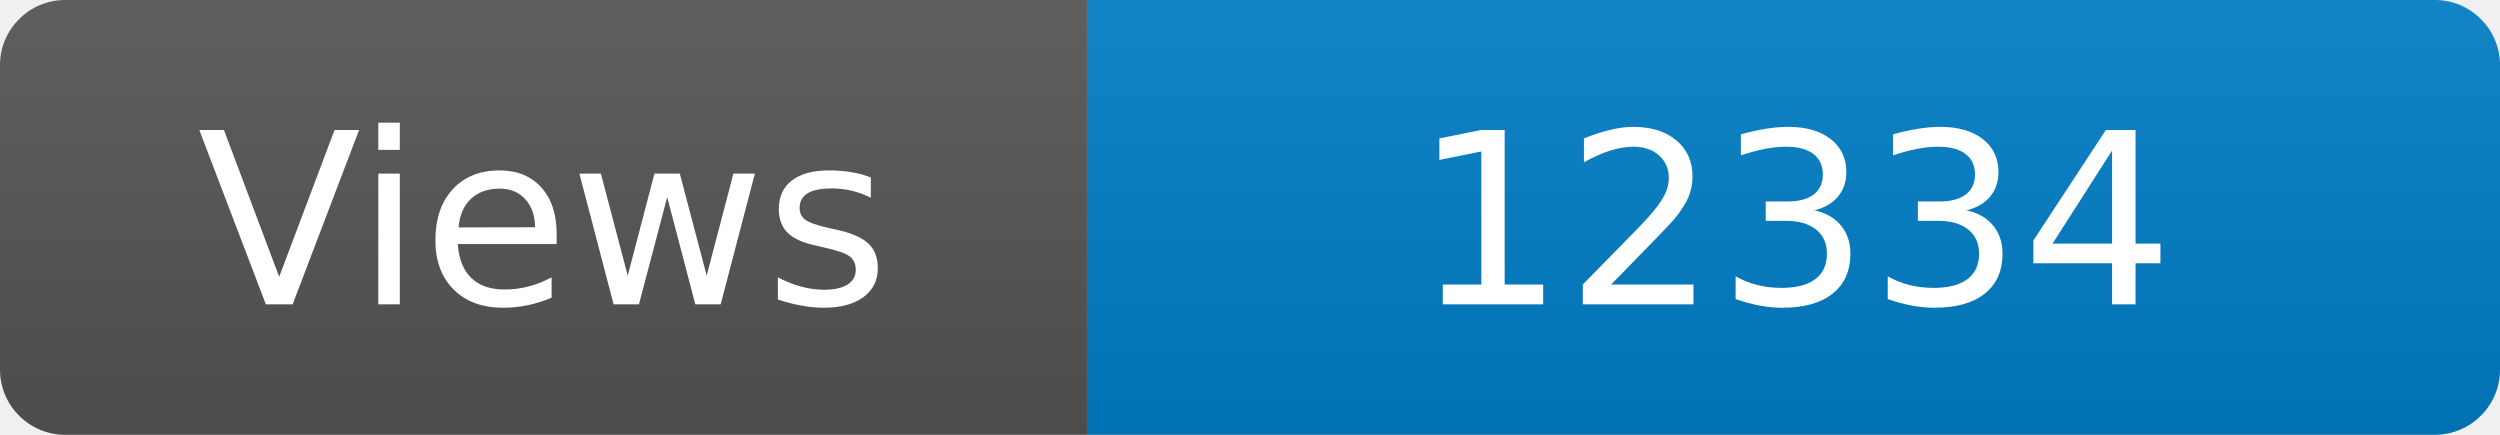
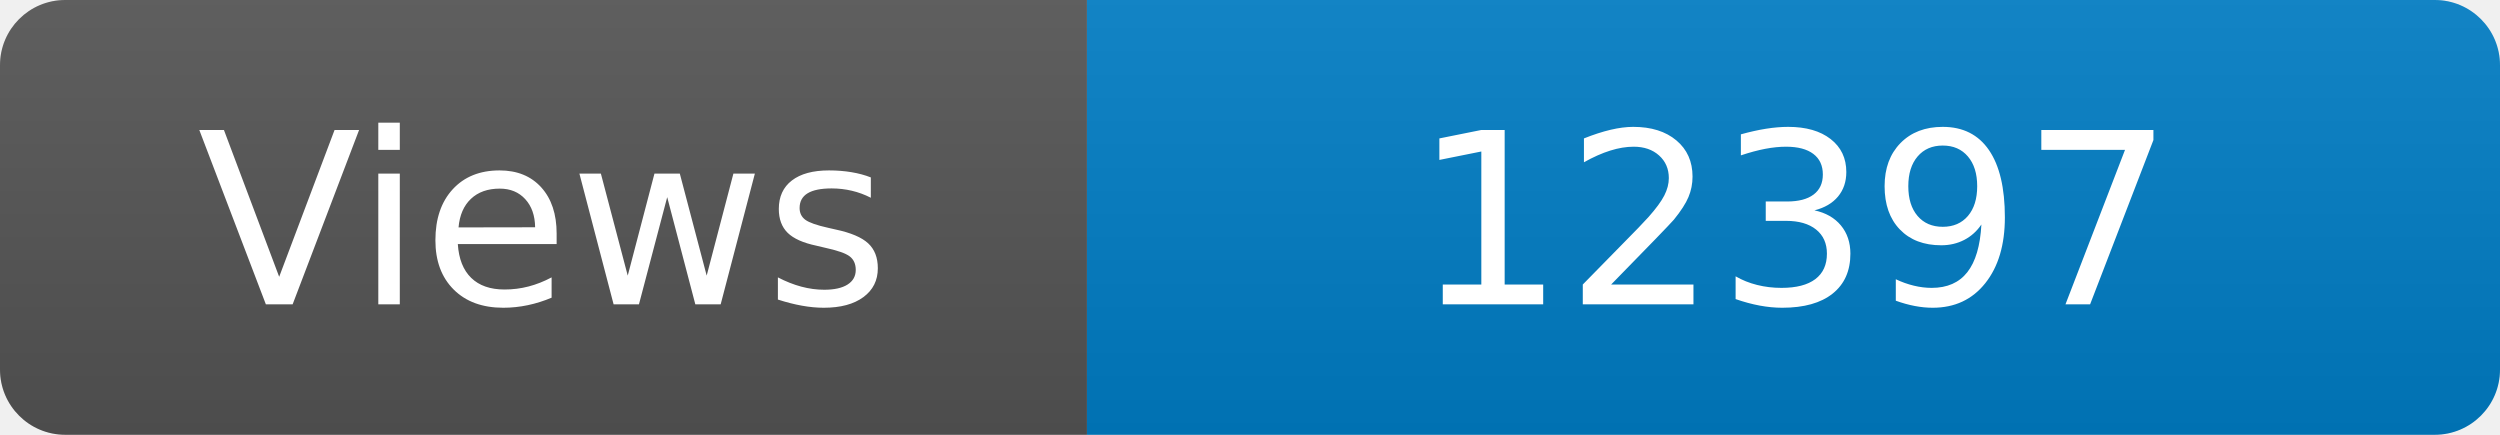
<svg xmlns="http://www.w3.org/2000/svg" width="115" height="20" role="img" aria-label="Maintained?: yes">
  <linearGradient id="s" x2="0" y2="100%">
    <stop offset="0" stop-color="#bbb" stop-opacity=".1" />
    <stop offset="1" stop-opacity=".1" />
  </linearGradient>
  <clipPath id="r">
    <rect width="115" height="20" rx="3" fill="#fff" />
  </clipPath>
  <g clip-path="url(#r)">
    <rect width="50" height="20" fill="#555" />
    <rect x="50" width="160" height="20" fill="#007ec6" />
    <rect width="115" height="20" fill="url(#s)" />
  </g>
  <g fill="#fff" text-anchor="middle" font-family="Verdana,Geneva,DejaVu Sans,sans-serif" font-size="110">
    <text x="250" y="140" transform="scale(.1)" fill="#fff">Views</text>
-     <text x="825" y="140" transform="scale(.1)" fill="#fff">12334</text>
+     <text x="825" y="140" transform="scale(.1)" fill="#fff">12397</text>
  </g>
</svg>
